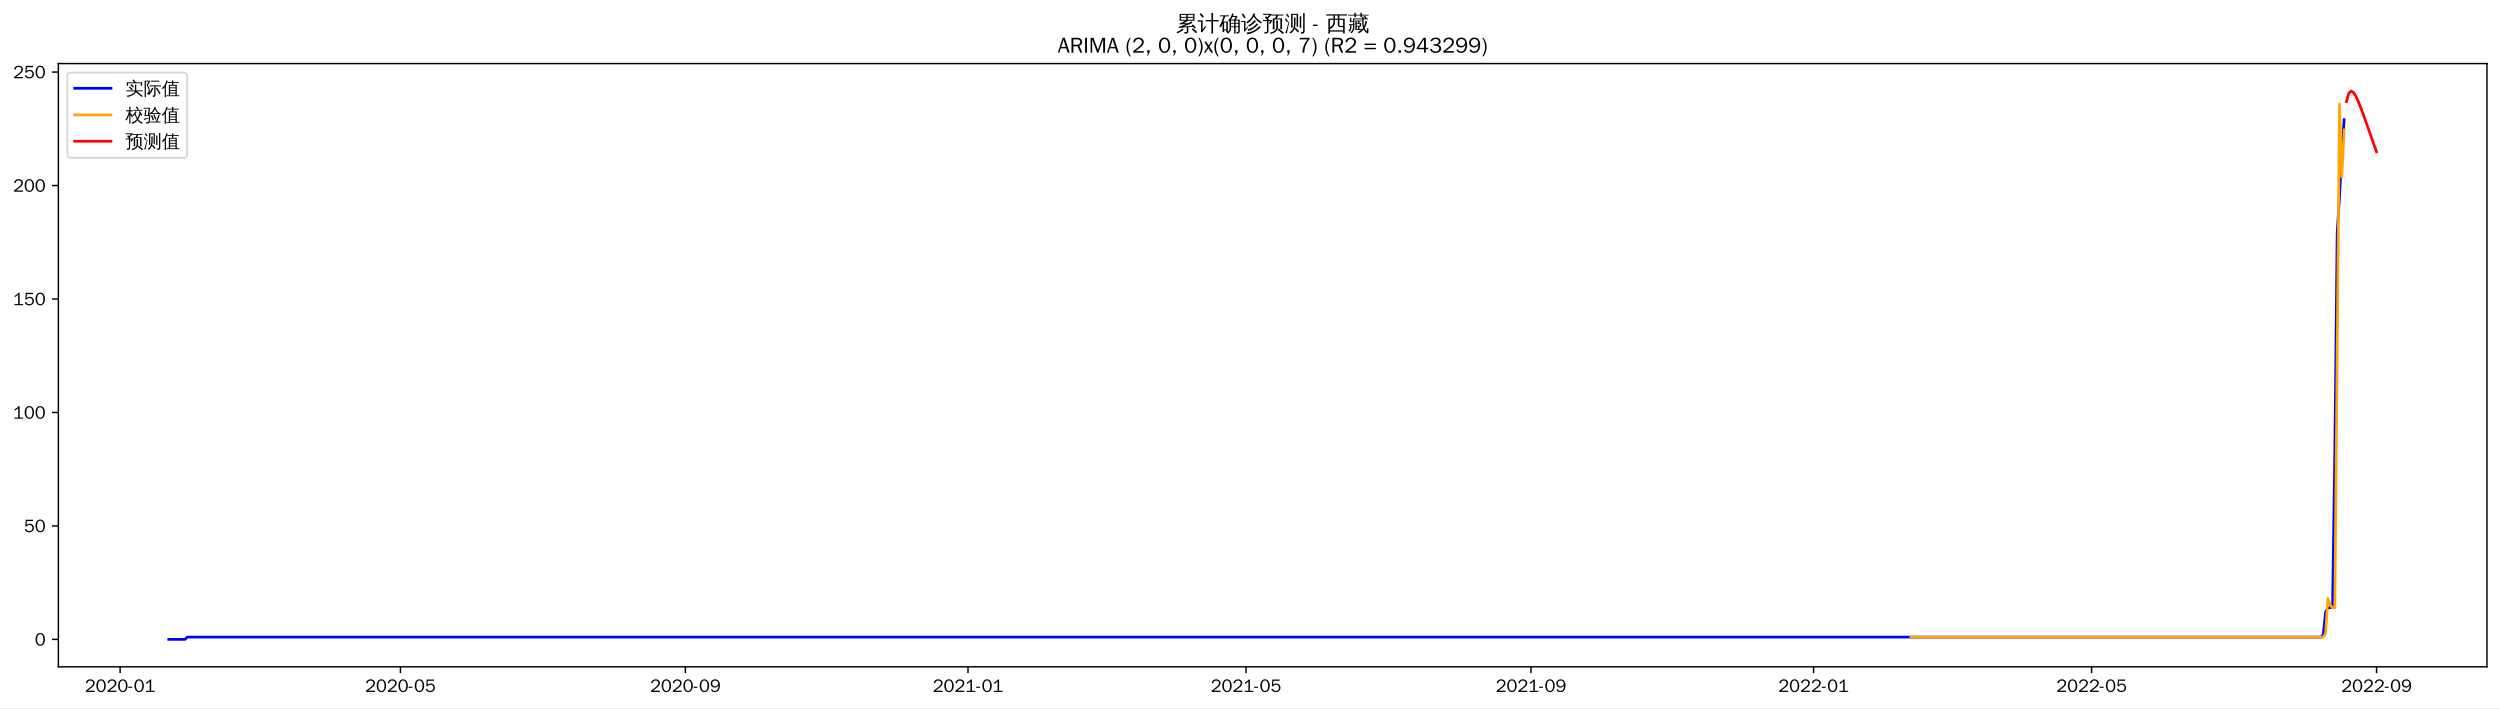
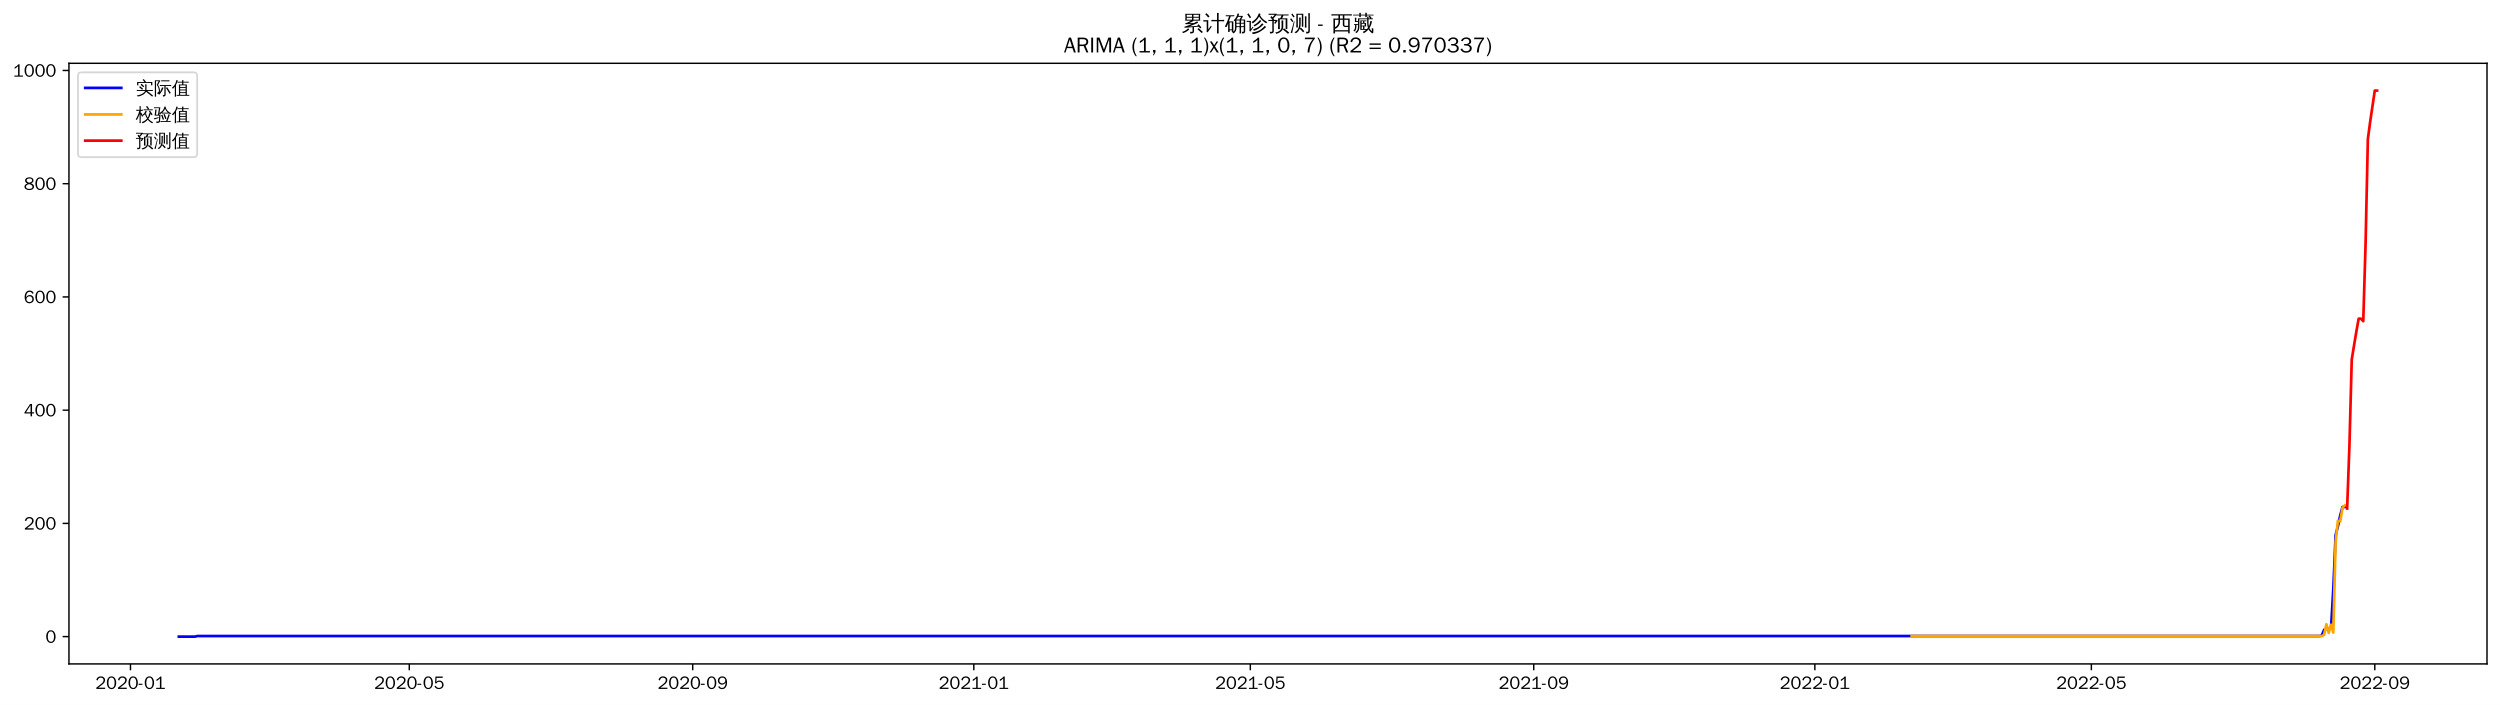
- <svg xmlns="http://www.w3.org/2000/svg" xmlns:xlink="http://www.w3.org/1999/xlink" width="1378.591pt" height="390.418pt" viewBox="0 0 1378.591 390.418" version="1.1">
+ <svg xmlns="http://www.w3.org/2000/svg" xmlns:xlink="http://www.w3.org/1999/xlink" width="1384.588pt" height="390.418pt" viewBox="0 0 1384.588 390.418" version="1.1">
  <defs>
    <style type="text/css">*{stroke-linejoin: round; stroke-linecap: butt}</style>
  </defs>
  <g id="figure_1">
    <g id="patch_1">
-       <path d="M 0 390.418  L 1378.591 390.418  L 1378.591 -0  L 0 -0  z " style="fill: #ffffff" />
+       <path d="M 0 390.418  L 1384.588 390.418  L 1384.588 -0  L 0 -0  z " style="fill: #ffffff" />
    </g>
    <g id="axes_1">
      <g id="patch_2">
-         <path d="M 32.191 367.701  L 1371.391 367.701  L 1371.391 35.061  L 32.191 35.061  z " style="fill: #ffffff" />
+         <path d="M 38.188 367.701  L 1377.388 367.701  L 1377.388 35.061  L 38.188 35.061  z " style="fill: #ffffff" />
      </g>
      <g id="matplotlib.axis_1">
        <g id="xtick_1">
          <g id="line2d_1">
            <defs>
-               <path id="m0b5f43bc56" d="M 0 0  L 0 3.5  " style="stroke: #000000; stroke-width: 0.8" />
+               <path id="me9252eda93" d="M 0 0  L 0 3.5  " style="stroke: #000000; stroke-width: 0.8" />
            </defs>
            <g>
-               <use xlink:href="#m0b5f43bc56" x="66.236" y="367.701" style="stroke: #000000; stroke-width: 0.8" />
+               <use xlink:href="#me9252eda93" x="72.261" y="367.701" style="stroke: #000000; stroke-width: 0.8" />
            </g>
          </g>
          <g id="text_1">
-             <g transform="translate(46.74607 381.5573)scale(0.1 -0.1)">
+             <g transform="translate(52.77107 381.5573)scale(0.1 -0.1)">
              <defs>
                <path id="WenQuanYiZenHei-32" d="M 3488 0  L 369 0  L 369 456  L 2150 1850  Q 2931 2463 2931 3144  Q 2931 3619 2488 3863  Q 2231 4013 1931 4013  Q 1425 4013 1113 3619  Q 894 3356 881 3013  L 369 3169  Q 531 3981 1213 4300  Q 1544 4456 1950 4456  Q 2631 4456 3088 4044  L 3225 3888  L 3350 3706  Q 3481 3444 3481 3144  Q 3481 2313 2519 1569  L 1069 456  L 3488 456  L 3488 0  z " transform="scale(0.015625)" />
                <path id="WenQuanYiZenHei-30" d="M 3581 2175  Q 3581 1288 3169 638  Q 2713 -63 1938 -63  Q 1025 -63 563 831  Q 256 1425 256 2188  Q 256 3188 700 3819  Q 1138 4456 1888 4456  Q 2863 4456 3306 3500  Q 3581 2925 3581 2175  z M 3019 2100  Q 3019 3356 2500 3806  L 2350 3919  Q 2144 4031 1888 4031  Q 1100 4031 888 2956  Q 819 2625 819 2225  Q 819 1013 1338 569  Q 1588 356 1938 356  Q 2675 356 2925 1294  Q 3019 1663 3019 2100  z " transform="scale(0.015625)" />
                <path id="WenQuanYiZenHei-2d" d="M 1363 1444  L 0 1444  L 0 1844  L 1363 1844  L 1363 1444  z " transform="scale(0.015625)" />
                <path id="WenQuanYiZenHei-31" d="M 3556 0  L 488 0  L 488 406  L 1800 406  L 1800 3725  Q 1231 3125 588 2788  L 588 3338  Q 1456 3781 1931 4388  L 2331 4388  L 2331 406  L 3556 406  L 3556 0  z " transform="scale(0.015625)" />
              </defs>
              <use xlink:href="#WenQuanYiZenHei-32" />
              <use xlink:href="#WenQuanYiZenHei-30" x="59.961" />
              <use xlink:href="#WenQuanYiZenHei-32" x="119.922" />
              <use xlink:href="#WenQuanYiZenHei-30" x="179.883" />
              <use xlink:href="#WenQuanYiZenHei-2d" x="239.844" />
              <use xlink:href="#WenQuanYiZenHei-30" x="269.824" />
              <use xlink:href="#WenQuanYiZenHei-31" x="329.785" />
            </g>
          </g>
        </g>
        <g id="xtick_2">
          <g id="line2d_2">
            <g>
-               <use xlink:href="#m0b5f43bc56" x="220.813" y="367.701" style="stroke: #000000; stroke-width: 0.8" />
+               <use xlink:href="#me9252eda93" x="226.676" y="367.701" style="stroke: #000000; stroke-width: 0.8" />
            </g>
          </g>
          <g id="text_2">
-             <g transform="translate(201.3232 381.5573)scale(0.1 -0.1)">
+             <g transform="translate(207.1862 381.5573)scale(0.1 -0.1)">
              <defs>
                <path id="WenQuanYiZenHei-35" d="M 3531 1488  Q 3531 688 2913 250  Q 2456 -63 1844 -63  Q 1175 -63 706 350  Q 413 613 306 975  L 781 1131  Q 1000 538 1569 406  Q 1706 369 1856 369  Q 2550 369 2850 869  Q 3000 1131 3000 1494  Q 3000 2056 2581 2356  Q 2319 2538 1969 2538  Q 1400 2538 1031 2075  Q 981 2013 938 1938  L 500 2031  L 644 4388  L 3244 4388  L 3200 3919  L 1044 3919  L 950 2500  Q 1431 2975 2006 2975  Q 2713 2975 3163 2475  Q 3531 2063 3531 1488  z " transform="scale(0.015625)" />
              </defs>
              <use xlink:href="#WenQuanYiZenHei-32" />
              <use xlink:href="#WenQuanYiZenHei-30" x="59.961" />
              <use xlink:href="#WenQuanYiZenHei-32" x="119.922" />
              <use xlink:href="#WenQuanYiZenHei-30" x="179.883" />
              <use xlink:href="#WenQuanYiZenHei-2d" x="239.844" />
              <use xlink:href="#WenQuanYiZenHei-30" x="269.824" />
              <use xlink:href="#WenQuanYiZenHei-35" x="329.785" />
            </g>
          </g>
        </g>
        <g id="xtick_3">
          <g id="line2d_3">
            <g>
-               <use xlink:href="#m0b5f43bc56" x="377.945" y="367.701" style="stroke: #000000; stroke-width: 0.8" />
+               <use xlink:href="#me9252eda93" x="383.643" y="367.701" style="stroke: #000000; stroke-width: 0.8" />
            </g>
          </g>
          <g id="text_3">
-             <g transform="translate(358.4553 381.5573)scale(0.1 -0.1)">
+             <g transform="translate(364.1536 381.5573)scale(0.1 -0.1)">
              <defs>
                <path id="WenQuanYiZenHei-39" d="M 3544 2300  Q 3544 1163 3019 513  Q 2563 -63 1775 -63  Q 956 -63 563 488  Q 463 631 394 813  L 838 975  Q 1025 494 1550 388  Q 1656 369 1775 369  Q 2594 369 2900 1325  Q 3044 1769 3038 2313  L 3025 2313  Q 2675 1638 1944 1544  Q 1844 1531 1744 1531  Q 1050 1531 625 2031  Q 294 2419 294 2963  Q 294 3656 813 4094  Q 1238 4456 1819 4456  Q 2988 4456 3381 3363  Q 3544 2900 3544 2300  z M 2925 2994  Q 2925 3563 2469 3844  Q 2206 4006 1863 4006  Q 1275 4006 988 3563  Q 844 3344 825 3056  Q 819 3006 819 2956  Q 819 2413 1269 2131  Q 1538 1963 1875 1963  Q 2363 1963 2681 2350  Q 2925 2638 2925 2994  z " transform="scale(0.015625)" />
              </defs>
              <use xlink:href="#WenQuanYiZenHei-32" />
              <use xlink:href="#WenQuanYiZenHei-30" x="59.961" />
              <use xlink:href="#WenQuanYiZenHei-32" x="119.922" />
              <use xlink:href="#WenQuanYiZenHei-30" x="179.883" />
              <use xlink:href="#WenQuanYiZenHei-2d" x="239.844" />
              <use xlink:href="#WenQuanYiZenHei-30" x="269.824" />
              <use xlink:href="#WenQuanYiZenHei-39" x="329.785" />
            </g>
          </g>
        </g>
        <g id="xtick_4">
          <g id="line2d_4">
            <g>
-               <use xlink:href="#m0b5f43bc56" x="533.8" y="367.701" style="stroke: #000000; stroke-width: 0.8" />
+               <use xlink:href="#me9252eda93" x="539.335" y="367.701" style="stroke: #000000; stroke-width: 0.8" />
            </g>
          </g>
          <g id="text_4">
-             <g transform="translate(514.3099 381.5573)scale(0.1 -0.1)">
+             <g transform="translate(519.8448 381.5573)scale(0.1 -0.1)">
              <use xlink:href="#WenQuanYiZenHei-32" />
              <use xlink:href="#WenQuanYiZenHei-30" x="59.961" />
              <use xlink:href="#WenQuanYiZenHei-32" x="119.922" />
              <use xlink:href="#WenQuanYiZenHei-31" x="179.883" />
              <use xlink:href="#WenQuanYiZenHei-2d" x="239.844" />
              <use xlink:href="#WenQuanYiZenHei-30" x="269.824" />
              <use xlink:href="#WenQuanYiZenHei-31" x="329.785" />
            </g>
          </g>
        </g>
        <g id="xtick_5">
          <g id="line2d_5">
            <g>
-               <use xlink:href="#m0b5f43bc56" x="687.099" y="367.701" style="stroke: #000000; stroke-width: 0.8" />
+               <use xlink:href="#me9252eda93" x="692.474" y="367.701" style="stroke: #000000; stroke-width: 0.8" />
            </g>
          </g>
          <g id="text_5">
-             <g transform="translate(667.6096 381.5573)scale(0.1 -0.1)">
+             <g transform="translate(672.9838 381.5573)scale(0.1 -0.1)">
              <use xlink:href="#WenQuanYiZenHei-32" />
              <use xlink:href="#WenQuanYiZenHei-30" x="59.961" />
              <use xlink:href="#WenQuanYiZenHei-32" x="119.922" />
              <use xlink:href="#WenQuanYiZenHei-31" x="179.883" />
              <use xlink:href="#WenQuanYiZenHei-2d" x="239.844" />
              <use xlink:href="#WenQuanYiZenHei-30" x="269.824" />
              <use xlink:href="#WenQuanYiZenHei-35" x="329.785" />
            </g>
          </g>
        </g>
        <g id="xtick_6">
          <g id="line2d_6">
            <g>
-               <use xlink:href="#m0b5f43bc56" x="844.232" y="367.701" style="stroke: #000000; stroke-width: 0.8" />
+               <use xlink:href="#me9252eda93" x="849.441" y="367.701" style="stroke: #000000; stroke-width: 0.8" />
            </g>
          </g>
          <g id="text_6">
-             <g transform="translate(824.7417 381.5573)scale(0.1 -0.1)">
+             <g transform="translate(829.9512 381.5573)scale(0.1 -0.1)">
              <use xlink:href="#WenQuanYiZenHei-32" />
              <use xlink:href="#WenQuanYiZenHei-30" x="59.961" />
              <use xlink:href="#WenQuanYiZenHei-32" x="119.922" />
              <use xlink:href="#WenQuanYiZenHei-31" x="179.883" />
              <use xlink:href="#WenQuanYiZenHei-2d" x="239.844" />
              <use xlink:href="#WenQuanYiZenHei-30" x="269.824" />
              <use xlink:href="#WenQuanYiZenHei-39" x="329.785" />
            </g>
          </g>
        </g>
        <g id="xtick_7">
          <g id="line2d_7">
            <g>
-               <use xlink:href="#m0b5f43bc56" x="1000.086" y="367.701" style="stroke: #000000; stroke-width: 0.8" />
+               <use xlink:href="#me9252eda93" x="1005.132" y="367.701" style="stroke: #000000; stroke-width: 0.8" />
            </g>
          </g>
          <g id="text_7">
-             <g transform="translate(980.5963 381.5573)scale(0.1 -0.1)">
+             <g transform="translate(985.6424 381.5573)scale(0.1 -0.1)">
              <use xlink:href="#WenQuanYiZenHei-32" />
              <use xlink:href="#WenQuanYiZenHei-30" x="59.961" />
              <use xlink:href="#WenQuanYiZenHei-32" x="119.922" />
              <use xlink:href="#WenQuanYiZenHei-32" x="179.883" />
              <use xlink:href="#WenQuanYiZenHei-2d" x="239.844" />
              <use xlink:href="#WenQuanYiZenHei-30" x="269.824" />
              <use xlink:href="#WenQuanYiZenHei-31" x="329.785" />
            </g>
          </g>
        </g>
        <g id="xtick_8">
          <g id="line2d_8">
            <g>
-               <use xlink:href="#m0b5f43bc56" x="1153.386" y="367.701" style="stroke: #000000; stroke-width: 0.8" />
+               <use xlink:href="#me9252eda93" x="1158.271" y="367.701" style="stroke: #000000; stroke-width: 0.8" />
            </g>
          </g>
          <g id="text_8">
-             <g transform="translate(1133.896 381.5573)scale(0.1 -0.1)">
+             <g transform="translate(1138.781 381.5573)scale(0.1 -0.1)">
              <use xlink:href="#WenQuanYiZenHei-32" />
              <use xlink:href="#WenQuanYiZenHei-30" x="59.961" />
              <use xlink:href="#WenQuanYiZenHei-32" x="119.922" />
              <use xlink:href="#WenQuanYiZenHei-32" x="179.883" />
              <use xlink:href="#WenQuanYiZenHei-2d" x="239.844" />
              <use xlink:href="#WenQuanYiZenHei-30" x="269.824" />
              <use xlink:href="#WenQuanYiZenHei-35" x="329.785" />
            </g>
          </g>
        </g>
        <g id="xtick_9">
          <g id="line2d_9">
            <g>
-               <use xlink:href="#m0b5f43bc56" x="1310.518" y="367.701" style="stroke: #000000; stroke-width: 0.8" />
+               <use xlink:href="#me9252eda93" x="1315.239" y="367.701" style="stroke: #000000; stroke-width: 0.8" />
            </g>
          </g>
          <g id="text_9">
-             <g transform="translate(1291.028 381.5573)scale(0.1 -0.1)">
+             <g transform="translate(1295.749 381.5573)scale(0.1 -0.1)">
              <use xlink:href="#WenQuanYiZenHei-32" />
              <use xlink:href="#WenQuanYiZenHei-30" x="59.961" />
              <use xlink:href="#WenQuanYiZenHei-32" x="119.922" />
              <use xlink:href="#WenQuanYiZenHei-32" x="179.883" />
              <use xlink:href="#WenQuanYiZenHei-2d" x="239.844" />
              <use xlink:href="#WenQuanYiZenHei-30" x="269.824" />
              <use xlink:href="#WenQuanYiZenHei-39" x="329.785" />
            </g>
          </g>
        </g>
      </g>
      <g id="matplotlib.axis_2">
        <g id="ytick_1">
          <g id="line2d_10">
            <defs>
-               <path id="meb582ce3d0" d="M 0 0  L -3.5 0  " style="stroke: #000000; stroke-width: 0.8" />
+               <path id="mac5b3beeb2" d="M 0 0  L -3.5 0  " style="stroke: #000000; stroke-width: 0.8" />
            </defs>
            <g>
-               <use xlink:href="#meb582ce3d0" x="32.191" y="352.581" style="stroke: #000000; stroke-width: 0.8" />
+               <use xlink:href="#mac5b3beeb2" x="38.188" y="352.581" style="stroke: #000000; stroke-width: 0.8" />
            </g>
          </g>
          <g id="text_10">
-             <g transform="translate(19.19375 356.0091)scale(0.1 -0.1)">
+             <g transform="translate(25.19063 356.0091)scale(0.1 -0.1)">
              <use xlink:href="#WenQuanYiZenHei-30" />
            </g>
          </g>
        </g>
        <g id="ytick_2">
          <g id="line2d_11">
            <g>
-               <use xlink:href="#meb582ce3d0" x="32.191" y="290.013" style="stroke: #000000; stroke-width: 0.8" />
+               <use xlink:href="#mac5b3beeb2" x="38.188" y="289.872" style="stroke: #000000; stroke-width: 0.8" />
            </g>
          </g>
          <g id="text_11">
-             <g transform="translate(13.19688 293.4408)scale(0.1 -0.1)">
-               <use xlink:href="#WenQuanYiZenHei-35" />
-               <use xlink:href="#WenQuanYiZenHei-30" x="59.961" />
+             <g transform="translate(13.19688 293.2999)scale(0.1 -0.1)">
+               <use xlink:href="#WenQuanYiZenHei-32" />
+               <use xlink:href="#WenQuanYiZenHei-30" x="59.961" />
+               <use xlink:href="#WenQuanYiZenHei-30" x="119.922" />
            </g>
          </g>
        </g>
        <g id="ytick_3">
          <g id="line2d_12">
            <g>
-               <use xlink:href="#meb582ce3d0" x="32.191" y="227.444" style="stroke: #000000; stroke-width: 0.8" />
+               <use xlink:href="#mac5b3beeb2" x="38.188" y="227.163" style="stroke: #000000; stroke-width: 0.8" />
            </g>
          </g>
          <g id="text_12">
-             <g transform="translate(7.2 230.8724)scale(0.1 -0.1)">
-               <use xlink:href="#WenQuanYiZenHei-31" />
+             <g transform="translate(13.19688 230.5907)scale(0.1 -0.1)">
+               <defs>
+                 <path id="WenQuanYiZenHei-34" d="M 3631 1025  L 2913 1025  L 2913 0  L 2381 0  L 2381 1025  L 219 1025  L 219 1388  L 2225 4388  L 2913 4388  L 2913 1444  L 3631 1444  L 3631 1025  z M 2381 1444  L 2381 3963  L 788 1444  L 2381 1444  z " transform="scale(0.015625)" />
+               </defs>
+               <use xlink:href="#WenQuanYiZenHei-34" />
              <use xlink:href="#WenQuanYiZenHei-30" x="59.961" />
              <use xlink:href="#WenQuanYiZenHei-30" x="119.922" />
            </g>
          </g>
        </g>
        <g id="ytick_4">
          <g id="line2d_13">
            <g>
-               <use xlink:href="#meb582ce3d0" x="32.191" y="164.876" style="stroke: #000000; stroke-width: 0.8" />
+               <use xlink:href="#mac5b3beeb2" x="38.188" y="164.453" style="stroke: #000000; stroke-width: 0.8" />
            </g>
          </g>
          <g id="text_13">
-             <g transform="translate(7.2 168.3041)scale(0.1 -0.1)">
-               <use xlink:href="#WenQuanYiZenHei-31" />
-               <use xlink:href="#WenQuanYiZenHei-35" x="59.961" />
+             <g transform="translate(13.19688 167.8814)scale(0.1 -0.1)">
+               <defs>
+                 <path id="WenQuanYiZenHei-36" d="M 3550 1431  Q 3550 725 3006 288  Q 2581 -63 1994 -63  Q 1013 -63 563 825  Q 288 1363 288 2081  Q 288 3294 856 3938  Q 1319 4456 2075 4456  Q 2969 4456 3363 3756  Q 3431 3631 3481 3481  L 2988 3350  Q 2750 3994 2075 4006  Q 1056 4006 844 2669  Q 794 2356 794 1981  L 806 1981  Q 1006 2506 1544 2744  Q 1819 2869 2119 2869  Q 2788 2869 3213 2375  Q 3550 1975 3550 1431  z M 3038 1406  Q 3038 1906 2656 2213  Q 2381 2431 2038 2431  Q 1525 2431 1181 2044  Q 919 1744 919 1356  Q 919 881 1344 581  Q 1631 375 1981 375  Q 2519 375 2838 781  Q 3038 1050 3038 1406  z " transform="scale(0.015625)" />
+               </defs>
+               <use xlink:href="#WenQuanYiZenHei-36" />
+               <use xlink:href="#WenQuanYiZenHei-30" x="59.961" />
              <use xlink:href="#WenQuanYiZenHei-30" x="119.922" />
            </g>
          </g>
        </g>
        <g id="ytick_5">
          <g id="line2d_14">
            <g>
-               <use xlink:href="#meb582ce3d0" x="32.191" y="102.308" style="stroke: #000000; stroke-width: 0.8" />
+               <use xlink:href="#mac5b3beeb2" x="38.188" y="101.744" style="stroke: #000000; stroke-width: 0.8" />
            </g>
          </g>
          <g id="text_14">
-             <g transform="translate(7.2 105.7357)scale(0.1 -0.1)">
-               <use xlink:href="#WenQuanYiZenHei-32" />
+             <g transform="translate(13.19688 105.1722)scale(0.1 -0.1)">
+               <defs>
+                 <path id="WenQuanYiZenHei-38" d="M 3619 1175  Q 3619 431 2850 100  Q 2444 -63 1944 -63  Q 1231 -63 725 269  Q 225 594 225 1125  Q 225 1881 1269 2281  Q 719 2481 519 2938  Q 444 3119 444 3319  Q 444 4000 1144 4294  Q 1519 4456 1963 4456  Q 2669 4456 3094 4094  Q 3425 3813 3425 3369  Q 3425 2638 2575 2356  Q 3231 2056 3450 1725  Q 3619 1488 3619 1175  z M 2944 3344  Q 2944 3906 2288 4019  Q 2138 4044 1969 4044  Q 1438 4044 1163 3775  Q 1000 3613 1000 3375  Q 1000 2925 1594 2663  Q 1756 2588 1931 2550  Q 2581 2725 2788 2956  Q 2944 3125 2944 3344  z M 3075 1094  Q 3075 1738 1875 2050  Q 1094 1881 850 1463  Q 763 1313 763 1131  Q 763 569 1456 406  Q 1681 344 1944 344  Q 2519 344 2850 619  Q 3075 813 3075 1094  z " transform="scale(0.015625)" />
+               </defs>
+               <use xlink:href="#WenQuanYiZenHei-38" />
              <use xlink:href="#WenQuanYiZenHei-30" x="59.961" />
              <use xlink:href="#WenQuanYiZenHei-30" x="119.922" />
            </g>
          </g>
        </g>
        <g id="ytick_6">
          <g id="line2d_15">
            <g>
-               <use xlink:href="#meb582ce3d0" x="32.191" y="39.739" style="stroke: #000000; stroke-width: 0.8" />
+               <use xlink:href="#mac5b3beeb2" x="38.188" y="39.035" style="stroke: #000000; stroke-width: 0.8" />
            </g>
          </g>
          <g id="text_15">
-             <g transform="translate(7.2 43.16738)scale(0.1 -0.1)">
-               <use xlink:href="#WenQuanYiZenHei-32" />
-               <use xlink:href="#WenQuanYiZenHei-35" x="59.961" />
+             <g transform="translate(7.2 42.46294)scale(0.1 -0.1)">
+               <use xlink:href="#WenQuanYiZenHei-31" />
+               <use xlink:href="#WenQuanYiZenHei-30" x="59.961" />
              <use xlink:href="#WenQuanYiZenHei-30" x="119.922" />
+               <use xlink:href="#WenQuanYiZenHei-30" x="179.883" />
            </g>
          </g>
        </g>
      </g>
      <g id="line2d_16">
-         <path d="M 93.063 352.581  L 102.006 352.581  L 103.283 351.33  L 1279.858 351.33  L 1281.135 350.078  L 1282.413 337.565  L 1283.69 335.062  L 1286.245 335.062  L 1287.523 247.466  L 1288.8 128.586  L 1290.078 108.564  L 1291.355 84.788  L 1292.633 66.018  L 1292.633 66.018  " clip-path="url(#p81fe2f7ff2)" style="fill: none; stroke: #0000ff; stroke-width: 1.5; stroke-linecap: square" />
+         <path d="M 99.06 352.581  L 107.993 352.581  L 109.269 352.267  L 1284.611 352.267  L 1285.887 351.954  L 1287.163 348.818  L 1288.439 348.191  L 1290.992 348.191  L 1292.268 326.243  L 1293.544 296.456  L 1294.82 291.439  L 1296.096 285.482  L 1297.372 280.779  L 1298.649 280.779  L 1298.649 280.779  " clip-path="url(#p0e4a023c35)" style="fill: none; stroke: #0000ff; stroke-width: 1.5; stroke-linecap: square" />
      </g>
      <g id="line2d_17">
-         <path d="M 1053.741 351.336  L 1281.135 351.336  L 1282.413 349.329  L 1283.69 330.021  L 1284.968 333.626  L 1286.245 335.15  L 1287.523 335.15  L 1290.078 57.336  L 1291.355 97.605  L 1292.633 71.663  L 1292.633 71.663  " clip-path="url(#p81fe2f7ff2)" style="fill: none; stroke: #ffa500; stroke-width: 1.5; stroke-linecap: square" />
+         <path d="M 1058.731 352.267  L 1285.887 352.267  L 1287.163 351.612  L 1288.439 345.725  L 1289.715 350.478  L 1290.992 345.995  L 1292.268 350.301  L 1293.544 300.265  L 1294.82 288.404  L 1296.096 288.755  L 1297.372 281.212  L 1298.649 279.879  L 1298.649 279.879  " clip-path="url(#p0e4a023c35)" style="fill: none; stroke: #ffa500; stroke-width: 1.5; stroke-linecap: square" />
      </g>
      <g id="line2d_18">
-         <path d="M 1293.91 56.035  L 1295.188 51.452  L 1296.465 50.181  L 1297.743 50.932  L 1299.02 52.911  L 1300.298 55.627  L 1301.575 58.779  L 1302.853 62.179  L 1304.13 65.714  L 1305.408 69.314  L 1306.685 72.934  L 1307.963 76.548  L 1309.24 80.141  L 1310.518 83.703  " clip-path="url(#p81fe2f7ff2)" style="fill: none; stroke: #ff0000; stroke-width: 1.5; stroke-linecap: square" />
+         <path d="M 1299.925 281.643  L 1301.201 246.688  L 1302.477 199.109  L 1303.753 191.283  L 1305.029 183.639  L 1306.306 176.499  L 1307.582 176.499  L 1308.858 177.88  L 1310.134 135.149  L 1311.41 76.935  L 1312.686 67.43  L 1313.962 58.777  L 1315.239 50.181  L 1316.515 50.181  " clip-path="url(#p0e4a023c35)" style="fill: none; stroke: #ff0000; stroke-width: 1.5; stroke-linecap: square" />
      </g>
      <g id="patch_3">
-         <path d="M 32.191 367.701  L 32.191 35.061  " style="fill: none; stroke: #000000; stroke-width: 0.8; stroke-linejoin: miter; stroke-linecap: square" />
+         <path d="M 38.188 367.701  L 38.188 35.061  " style="fill: none; stroke: #000000; stroke-width: 0.8; stroke-linejoin: miter; stroke-linecap: square" />
      </g>
      <g id="patch_4">
-         <path d="M 1371.391 367.701  L 1371.391 35.061  " style="fill: none; stroke: #000000; stroke-width: 0.8; stroke-linejoin: miter; stroke-linecap: square" />
+         <path d="M 1377.388 367.701  L 1377.388 35.061  " style="fill: none; stroke: #000000; stroke-width: 0.8; stroke-linejoin: miter; stroke-linecap: square" />
      </g>
      <g id="patch_5">
-         <path d="M 32.191 367.701  L 1371.391 367.701  " style="fill: none; stroke: #000000; stroke-width: 0.8; stroke-linejoin: miter; stroke-linecap: square" />
+         <path d="M 38.188 367.701  L 1377.388 367.701  " style="fill: none; stroke: #000000; stroke-width: 0.8; stroke-linejoin: miter; stroke-linecap: square" />
      </g>
      <g id="patch_6">
-         <path d="M 32.191 35.061  L 1371.391 35.061  " style="fill: none; stroke: #000000; stroke-width: 0.8; stroke-linejoin: miter; stroke-linecap: square" />
+         <path d="M 38.188 35.061  L 1377.388 35.061  " style="fill: none; stroke: #000000; stroke-width: 0.8; stroke-linejoin: miter; stroke-linecap: square" />
      </g>
      <g id="text_16">
-         <g transform="translate(648.3934 17.04188)scale(0.12 -0.12)">
+         <g transform="translate(654.3903 17.04188)scale(0.12 -0.12)">
          <defs>
            <path id="WenQuanYiZenHei-7d2f" d="M 5963 -681  Q 5363 -81 4706 456  L 5000 819  Q 5675 269 6294 -350  L 5963 -681  z M 1944 738  Q 2094 556 2281 413  Q 1575 -356 375 -706  Q 350 -481 200 -319  Q 725 -181 1122 69  Q 1519 319 1944 738  z M 3244 -169  L 3244 1063  L 869 881  L 850 1181  Q 1431 1325 2969 1988  L 1119 1931  L 1113 2231  Q 1350 2263 1862 2497  Q 2375 2731 2800 2988  L 1094 2988  Q 1169 4006 1094 5019  L 5506 5019  Q 5425 4006 5500 2988  L 3431 2988  Q 3475 2931 3525 2875  Q 2856 2494 2281 2256  L 3388 2269  L 3650 2288  Q 4338 2606 4650 2800  Q 4744 2563 4881 2344  Q 4644 2225 3975 1956  L 2269 1281  L 4444 1425  L 4813 1469  L 4681 1588  L 4988 1938  Q 5481 1500 5863 963  L 5481 694  Q 5300 950 5081 1188  L 4463 1163  L 3669 1100  L 3669 -250  Q 3669 -444 3488 -594  Q 3225 -819 2569 -813  Q 2638 -513 2431 -294  Q 2619 -319 2900 -322  Q 3181 -325 3212 -294  Q 3244 -263 3244 -169  z M 3513 4131  L 5081 4131  L 5081 4725  L 3513 4725  L 3513 4131  z M 3088 4131  L 3088 4725  L 1519 4725  L 1519 4131  L 3088 4131  z M 3513 3856  L 3513 3288  L 5081 3288  L 5081 3856  L 3513 3856  z M 3088 3856  L 1519 3856  L 1519 3288  L 3088 3288  L 3088 3856  z " transform="scale(0.015625)" />
            <path id="WenQuanYiZenHei-8ba1" d="M 4569 -769  Q 4313 -738 4056 -769  Q 4081 -294 4081 175  L 4081 2806  L 3213 2806  Q 2813 2806 2413 2788  Q 2438 3000 2413 3219  Q 2813 3200 3213 3200  L 4081 3200  L 4081 4313  Q 4081 4788 4056 5263  Q 4313 5231 4569 5263  Q 4550 4788 4550 4313  L 4550 3200  L 5381 3200  Q 5781 3200 6181 3219  Q 6163 3000 6181 2788  Q 5781 2806 5381 2806  L 4550 2806  L 4550 175  Q 4550 -294 4569 -769  z M 38 2725  Q 63 2931 38 3138  Q 419 3119 800 3119  L 1481 3119  L 1481 425  L 2044 1150  L 2250 1488  L 2525 1188  L 2313 950  L 1294 -488  L 963 -231  Q 1025 -94 1025 63  L 1025 2744  L 800 2744  Q 419 2744 38 2725  z M 1450 3913  Q 1094 4438 600 4831  L 913 5225  Q 1488 4769 1869 4194  L 1450 3913  z " transform="scale(0.015625)" />
            <path id="WenQuanYiZenHei-786e" d="M 4794 -769  Q 4563 -744 4331 -769  Q 4350 -344 4350 81  L 4350 1081  L 3419 1081  L 3419 788  Q 3419 225 3150 -194  Q 2881 -613 2456 -806  Q 2375 -569 2150 -444  Q 2531 -344 2765 -15  Q 3000 313 3000 788  L 2994 2919  L 2888 2813  Q 2769 3000 2563 3081  Q 3044 3494 3309 3969  Q 3575 4444 3763 5119  Q 3981 5044 4213 5013  Q 4144 4700 4025 4400  L 5238 4400  L 5306 4050  Q 5213 4031 5163 3947  Q 5113 3863 4813 3325  L 5994 3325  L 5994 -150  Q 5981 -519 5738 -656  Q 5469 -806 5069 -806  Q 5125 -525 4956 -294  Q 5100 -313 5290 -316  Q 5481 -319 5525 -278  Q 5569 -238 5569 25  L 5569 1081  L 4769 1081  L 4769 81  Q 4769 -344 4794 -769  z M 4769 1344  L 5569 1344  L 5569 2100  L 4769 2100  L 4769 1344  z M 4350 1344  L 4350 2100  L 3413 2100  L 3419 1344  L 4350 1344  z M 4769 2363  L 5569 2363  L 5569 3038  L 4769 3038  L 4769 2363  z M 4350 2363  L 4350 3038  L 3413 3038  L 3413 2363  L 4350 2363  z M 3375 3325  L 4350 3325  L 4344 3331  L 4775 4113  L 3894 4113  Q 3688 3700 3375 3325  z M 481 1069  Q 281 1194 -25 1188  Q 775 2750 1244 4294  L 869 4294  Q 563 4294 250 4275  Q 269 4438 250 4594  Q 563 4581 869 4581  L 2156 4581  Q 2463 4581 2775 4594  Q 2756 4438 2775 4275  Q 2463 4294 2156 4294  L 1744 4294  L 1181 2763  L 2494 2763  L 2494 -338  L 2050 -338  L 2050 156  L 1406 156  Q 1406 -94 1419 -350  Q 1181 -325 938 -350  Q 956 75 956 500  L 956 2181  L 769 1713  Q 631 1388 481 1069  z M 2050 2475  L 1400 2475  L 1400 425  L 2050 425  L 2050 2475  z " transform="scale(0.015625)" />
            <path id="WenQuanYiZenHei-8bca" d="M 5369 1456  Q 5556 1256 5775 1100  Q 5038 344 4081 -225  Q 3106 -819 1788 -1006  Q 1788 -725 1631 -500  Q 3363 -306 4406 519  Q 4919 956 5369 1456  z M 4594 2219  Q 4781 2031 5013 1881  Q 3625 394 2150 -25  Q 2113 250 1913 444  Q 2475 594 3015 850  Q 3556 1106 3919 1463  Q 4275 1819 4594 2219  z M 3969 3188  Q 4150 3013 4356 2881  Q 3625 1913 2306 1275  Q 2244 1500 2056 1644  Q 2619 1900 3053 2256  Q 3488 2613 3969 3188  z M 5813 2194  Q 4525 2913 3731 4188  Q 2919 2844 1813 2163  Q 1700 2413 1456 2550  Q 1950 2844 2400 3231  Q 2850 3619 3113 4063  Q 3413 4581 3644 5163  Q 3881 5038 4144 4963  Q 4056 4775 3963 4594  Q 4325 3919 4844 3441  Q 5363 2963 6175 2538  Q 5931 2431 5813 2194  z M 31 2613  Q 50 2775 31 2938  Q 325 2925 619 2925  L 1275 2925  L 1275 506  L 1675 1006  L 1831 1250  L 2038 1013  L 1881 838  L 1100 -256  L 825 -25  Q 869 81 869 200  L 869 2625  L 31 2613  z M 950 3713  Q 606 4325 200 4881  L 556 5163  Q 981 4588 1338 3944  L 950 3713  z " transform="scale(0.015625)" />
            <path id="WenQuanYiZenHei-9884" d="M 1206 19  L 1206 2888  L 669 2888  Q 356 2888 50 2869  Q 63 3044 50 3213  Q 363 3194 669 3194  L 1250 3194  Q 950 3631 606 4031  L 963 4338  L 1263 3975  L 1913 4719  L 731 4719  Q 419 4719 106 4706  Q 125 4875 106 5044  Q 419 5031 731 5031  L 2481 5031  L 2544 4663  Q 2394 4613 2256 4466  Q 2119 4319 1525 3631  Q 1656 3444 1788 3250  L 1700 3194  L 2700 3194  L 2763 2825  Q 2656 2819 2613 2763  L 2100 2038  L 1750 2288  L 2175 2888  L 1638 2888  L 1638 -150  Q 1638 -525 1363 -669  Q 1075 -819 525 -813  Q 594 -513 388 -294  Q 575 -313 837 -316  Q 1100 -319 1153 -272  Q 1206 -225 1206 19  z M 5813 -888  Q 5100 -225 4306 375  L 4669 719  Q 5481 106 6219 -575  L 5813 -888  z M 2375 -906  Q 2294 -631 2025 -506  Q 2769 -431 3353 19  Q 3938 469 3938 1069  L 3938 2200  Q 3938 2625 3913 3050  Q 4188 3025 4456 3050  Q 4431 2625 4431 2200  L 4431 1069  Q 4431 681 4225 319  Q 3644 -606 2375 -906  z M 3444 488  Q 3169 513 2894 488  Q 2919 913 2919 1338  L 2919 3675  Q 3219 3675 3525 3675  Q 3750 4013 3931 4525  L 3238 4525  Q 2888 4525 2538 4513  Q 2556 4669 2538 4831  Q 2888 4813 3238 4813  L 5313 4813  Q 5663 4813 6006 4831  Q 5988 4669 6006 4513  Q 5663 4525 5313 4525  L 4481 4525  Q 4388 4088 4088 3675  L 5644 3675  L 5644 513  L 5144 513  L 5144 3388  L 3894 3388  L 3875 3363  Q 3863 3375 3844 3388  Q 3631 3388 3413 3388  L 3419 1338  Q 3419 913 3444 488  z " transform="scale(0.015625)" />
            <path id="WenQuanYiZenHei-6d4b" d="M 5450 138  L 5450 4306  Q 5450 4750 5425 5188  Q 5663 5163 5906 5188  Q 5881 4750 5881 4306  L 5881 -38  Q 5888 -569 5519 -719  Q 5194 -831 4825 -813  Q 4894 -519 4694 -281  Q 4869 -306 5094 -309  Q 5319 -313 5384 -256  Q 5450 -200 5450 138  z M 4900 938  Q 4663 963 4419 938  Q 4444 1375 4444 1819  L 4444 3381  Q 4444 3819 4419 4263  Q 4663 4238 4900 4263  Q 4875 3819 4875 3381  L 4875 1819  Q 4875 1375 4900 938  z M 2750 2025  L 2750 3038  Q 2750 3481 2725 3919  Q 2963 3894 3206 3919  Q 3181 3481 3181 3038  L 3181 2025  Q 3181 1263 2919 625  L 3231 956  Q 3781 431 4256 -150  L 3888 -456  Q 3431 106 2906 600  Q 2531 -288 1738 -769  Q 1606 -519 1338 -450  Q 1988 -156 2369 478  Q 2750 1113 2750 2025  z M 2363 969  Q 2119 994 1881 969  Q 1906 1406 1906 1850  L 1906 5038  L 3956 5031  L 3956 1200  L 3525 1200  L 3525 4713  L 2338 4713  L 2338 1850  Q 2338 1406 2363 969  z M 663 -738  Q 481 -588 206 -575  Q 400 -69 606 581  Q 813 1231 1200 2838  L 1381 2706  L 875 338  L 663 -738  z M 1006 2856  L 731 2550  L 75 3400  L 350 3713  L 1006 2856  z M 1088 3913  Q 781 4388 425 4800  L 694 5125  Q 1069 4688 1388 4188  L 1088 3913  z " transform="scale(0.015625)" />
            <path id="WenQuanYiZenHei-20" transform="scale(0.015625)" />
            <path id="WenQuanYiZenHei-897f" d="M 700 3606  L 2188 3606  L 2188 4513  L 844 4513  Q 481 4513 113 4494  Q 138 4694 113 4888  Q 481 4869 844 4869  L 5406 4869  Q 5769 4869 6138 4888  Q 6113 4694 6138 4494  Q 5769 4513 5406 4513  L 3925 4513  L 3925 3606  L 5506 3606  L 5506 -763  L 5050 -763  L 5050 -200  L 1169 -200  Q 1175 -488 1188 -775  Q 938 -750 694 -775  Q 713 -319 713 144  L 700 3606  z M 3475 3250  L 2638 3250  L 2638 2663  Q 2638 1950 2234 1378  Q 1831 806 1188 556  Q 1175 594 1163 631  L 1163 163  L 5050 163  L 5050 1119  L 4144 1119  Q 3869 1119 3672 1312  Q 3475 1506 3475 1781  L 3475 3250  z M 3925 3250  L 3925 1781  Q 3925 1656 3987 1565  Q 4050 1475 4150 1475  L 5050 1475  L 5050 3250  L 3925 3250  z M 2188 3250  L 1156 3250  L 1163 1063  Q 1625 1269 1906 1700  Q 2188 2131 2188 2663  L 2188 3250  z M 3475 3606  L 3475 4513  L 2638 4513  L 2638 3606  L 3475 3606  z " transform="scale(0.015625)" />
            <path id="WenQuanYiZenHei-85cf" d="M 4781 1294  Q 5088 2000 5213 2869  Q 5450 2819 5694 2819  Q 5531 1719 4938 800  Q 5181 213 5663 -169  Q 5663 331 5638 825  Q 5831 681 6075 688  Q 6125 69 6056 -544  Q 6044 -700 5900 -750  Q 5819 -775 5744 -731  Q 5056 -300 4675 438  Q 4075 -319 3250 -725  Q 3169 -488 2969 -344  Q 3488 -100 3931 263  L 2244 263  L 2238 3063  L 2638 3063  L 2638 3050  Q 2638 3050 3588 3050  Q 3819 3050 4050 3063  Q 4038 2938 4050 2813  L 3456 2825  L 3456 2306  L 3938 2306  L 3938 1288  Q 3694 1288 3456 1288  L 3456 519  L 4200 519  L 4200 513  Q 4363 675 4494 844  Q 4269 1488 4269 2269  L 4269 3400  L 1956 3400  L 1950 1094  Q 1938 169 1469 -338  Q 1288 -550 1038 -694  Q 938 -475 713 -381  Q 1531 -50 1556 1094  L 1556 1725  L 1088 1725  L 1088 1250  Q 1088 350 569 -219  Q 419 -38 181 6  Q 694 406 694 1250  L 694 1725  Q 550 1719 406 1713  Q 425 1856 406 1994  Q 663 1981 919 1981  L 1556 1981  L 1556 2600  L 650 2600  L 650 3050  Q 650 3450 631 3856  Q 850 3831 1069 3856  Q 1044 3450 1044 3050  L 1044 2856  L 1556 2856  L 1556 3656  L 4263 3656  L 4256 4156  Q 4475 4131 4694 4156  L 4681 3656  L 5144 3656  L 4706 4206  L 5050 4475  L 5594 3781  L 5431 3656  L 5950 3669  Q 5938 3525 5950 3388  Q 5694 3400 5438 3400  L 4681 3400  L 4663 2275  Q 4675 1769 4781 1294  z M 3056 1288  L 2644 1288  L 2644 519  L 3056 519  L 3056 1288  z M 3544 2081  L 2638 2081  L 2644 1519  L 3544 1519  L 3544 2081  z M 3056 2306  L 3056 2825  L 2638 2825  Q 2638 2569 2638 2306  L 3056 2306  z M 4175 4044  Q 3938 4063 3706 4044  Q 3725 4288 3725 4519  L 2381 4519  Q 2388 4281 2400 4044  Q 2169 4063 1938 4044  Q 1950 4288 1956 4519  L 719 4519  Q 419 4519 119 4506  Q 131 4638 119 4763  Q 419 4750 719 4750  L 1956 4750  Q 1950 5025 1938 5294  Q 2169 5275 2400 5294  Q 2381 5019 2381 4750  L 3725 4750  Q 3725 5031 3706 5306  Q 3938 5288 4175 5306  Q 4156 5025 4150 4750  L 5531 4750  Q 5831 4750 6131 4763  Q 6119 4638 6131 4506  Q 5831 4519 5531 4519  L 4156 4519  Q 4156 4281 4175 4044  z " transform="scale(0.015625)" />
          </defs>
          <use xlink:href="#WenQuanYiZenHei-7d2f" />
          <use xlink:href="#WenQuanYiZenHei-8ba1" x="100" />
          <use xlink:href="#WenQuanYiZenHei-786e" x="200" />
          <use xlink:href="#WenQuanYiZenHei-8bca" x="300" />
          <use xlink:href="#WenQuanYiZenHei-9884" x="400" />
          <use xlink:href="#WenQuanYiZenHei-6d4b" x="500" />
          <use xlink:href="#WenQuanYiZenHei-20" x="600" />
          <use xlink:href="#WenQuanYiZenHei-2d" x="629.98" />
          <use xlink:href="#WenQuanYiZenHei-20" x="659.961" />
          <use xlink:href="#WenQuanYiZenHei-897f" x="689.941" />
          <use xlink:href="#WenQuanYiZenHei-85cf" x="789.941" />
        </g>
-         <g transform="translate(583.1828 29.061)scale(0.12 -0.12)">
+         <g transform="translate(589.1797 29.061)scale(0.12 -0.12)">
          <defs>
            <path id="WenQuanYiZenHei-41" d="M 3550 0  L 2988 0  L 2550 1281  L 919 1281  L 531 0  L 69 0  L 1494 4388  L 2125 4388  L 3550 0  z M 2425 1694  L 1756 3800  L 1075 1694  L 2425 1694  z " transform="scale(0.015625)" />
            <path id="WenQuanYiZenHei-52" d="M 3675 0  L 3100 0  L 2288 1900  L 1069 1900  L 1069 0  L 519 0  L 519 4388  L 2163 4388  Q 3006 4388 3400 3900  Q 3581 3663 3625 3325  Q 3631 3250 3631 3163  Q 3631 2594 3219 2244  Q 3038 2100 2813 2038  L 3675 0  z M 3081 3169  Q 3081 3825 2356 3906  Q 2263 3919 2163 3919  L 1069 3919  L 1069 2350  L 2100 2350  Q 2906 2350 3044 2919  Q 3081 3031 3081 3169  z " transform="scale(0.015625)" />
            <path id="WenQuanYiZenHei-49" d="M 1100 0  L 550 0  L 550 4388  L 1100 4388  L 1100 0  z " transform="scale(0.015625)" />
            <path id="WenQuanYiZenHei-4d" d="M 4756 0  L 4206 0  L 4206 3831  L 4181 3831  L 2788 0  L 2419 0  L 1000 3831  L 975 3831  L 975 0  L 513 0  L 513 4388  L 1331 4388  L 2656 875  L 3950 4388  L 4756 4388  L 4756 0  z " transform="scale(0.015625)" />
            <path id="WenQuanYiZenHei-28" d="M 1606 -1094  L 1275 -1094  Q 475 -100 338 1231  Q 319 1438 319 1656  Q 319 3031 1156 4244  Q 1213 4313 1269 4388  L 1600 4388  Q 806 3169 794 1681  Q 794 188 1606 -1094  z " transform="scale(0.015625)" />
            <path id="WenQuanYiZenHei-2c" d="M 1363 75  L 881 -825  L 606 -825  L 994 0  L 656 0  L 656 738  L 1363 738  L 1363 75  z " transform="scale(0.015625)" />
            <path id="WenQuanYiZenHei-29" d="M 1600 1656  Q 1600 306 869 -788  Q 769 -950 644 -1094  L 313 -1094  Q 1125 188 1125 1681  Q 1125 3169 338 4363  Q 325 4375 319 4388  L 650 4388  Q 1525 3231 1594 1863  Q 1600 1763 1600 1656  z " transform="scale(0.015625)" />
            <path id="WenQuanYiZenHei-78" d="M 2806 0  L 2213 0  L 1394 1319  L 544 0  L 50 0  L 1144 1681  L 163 3250  L 744 3250  L 1431 2138  L 2144 3250  L 2631 3250  L 1681 1794  L 2806 0  z " transform="scale(0.015625)" />
            <path id="WenQuanYiZenHei-37" d="M 3400 4056  Q 1838 2175 1838 0  L 1275 0  Q 1269 1438 2056 2825  Q 2381 3400 2825 3913  L 444 3913  L 500 4388  L 3400 4388  L 3400 4056  z " transform="scale(0.015625)" />
            <path id="WenQuanYiZenHei-3d" d="M 3569 2256  L 263 2256  L 263 2675  L 3569 2675  L 3569 2256  z M 3569 1019  L 263 1019  L 263 1431  L 3569 1431  L 3569 1019  z " transform="scale(0.015625)" />
            <path id="WenQuanYiZenHei-2e" d="M 1344 0  L 631 0  L 631 725  L 1344 725  L 1344 0  z " transform="scale(0.015625)" />
-             <path id="WenQuanYiZenHei-34" d="M 3631 1025  L 2913 1025  L 2913 0  L 2381 0  L 2381 1025  L 219 1025  L 219 1388  L 2225 4388  L 2913 4388  L 2913 1444  L 3631 1444  L 3631 1025  z M 2381 1444  L 2381 3963  L 788 1444  L 2381 1444  z " transform="scale(0.015625)" />
            <path id="WenQuanYiZenHei-33" d="M 3588 1231  Q 3588 494 2875 144  Q 2450 -63 1925 -63  Q 1044 -63 556 488  Q 356 706 256 1000  L 769 1169  Q 994 375 1913 375  Q 2631 375 2900 788  Q 3019 975 3019 1231  Q 3019 1638 2638 1881  Q 2325 2081 1613 2069  L 1338 2069  L 1338 2494  Q 1969 2494 2094 2506  Q 2325 2544 2463 2613  Q 2763 2756 2844 3100  Q 2863 3169 2863 3244  Q 2863 3744 2381 3944  L 2163 4006  Q 2056 4025 1931 4025  Q 1388 4025 1075 3631  Q 969 3488 906 3313  L 419 3456  Q 675 4150 1400 4369  Q 1669 4456 1975 4456  Q 2694 4456 3106 4050  Q 3419 3744 3419 3275  Q 3419 2813 3025 2513  Q 2825 2356 2575 2319  L 2575 2306  Q 3181 2213 3450 1769  Q 3588 1525 3588 1231  z " transform="scale(0.015625)" />
          </defs>
          <use xlink:href="#WenQuanYiZenHei-41" />
          <use xlink:href="#WenQuanYiZenHei-52" x="55.957" />
          <use xlink:href="#WenQuanYiZenHei-49" x="117.871" />
          <use xlink:href="#WenQuanYiZenHei-4d" x="143.848" />
          <use xlink:href="#WenQuanYiZenHei-41" x="225.781" />
          <use xlink:href="#WenQuanYiZenHei-20" x="281.738" />
          <use xlink:href="#WenQuanYiZenHei-28" x="311.719" />
-           <use xlink:href="#WenQuanYiZenHei-32" x="341.699" />
+           <use xlink:href="#WenQuanYiZenHei-31" x="341.699" />
          <use xlink:href="#WenQuanYiZenHei-2c" x="401.66" />
          <use xlink:href="#WenQuanYiZenHei-20" x="431.641" />
-           <use xlink:href="#WenQuanYiZenHei-30" x="461.621" />
+           <use xlink:href="#WenQuanYiZenHei-31" x="461.621" />
          <use xlink:href="#WenQuanYiZenHei-2c" x="521.582" />
          <use xlink:href="#WenQuanYiZenHei-20" x="551.562" />
-           <use xlink:href="#WenQuanYiZenHei-30" x="581.543" />
+           <use xlink:href="#WenQuanYiZenHei-31" x="581.543" />
          <use xlink:href="#WenQuanYiZenHei-29" x="641.504" />
          <use xlink:href="#WenQuanYiZenHei-78" x="671.484" />
          <use xlink:href="#WenQuanYiZenHei-28" x="715.43" />
-           <use xlink:href="#WenQuanYiZenHei-30" x="745.41" />
+           <use xlink:href="#WenQuanYiZenHei-31" x="745.41" />
          <use xlink:href="#WenQuanYiZenHei-2c" x="805.371" />
          <use xlink:href="#WenQuanYiZenHei-20" x="835.352" />
-           <use xlink:href="#WenQuanYiZenHei-30" x="865.332" />
+           <use xlink:href="#WenQuanYiZenHei-31" x="865.332" />
          <use xlink:href="#WenQuanYiZenHei-2c" x="925.293" />
          <use xlink:href="#WenQuanYiZenHei-20" x="955.273" />
          <use xlink:href="#WenQuanYiZenHei-30" x="985.254" />
          <use xlink:href="#WenQuanYiZenHei-2c" x="1045.215" />
          <use xlink:href="#WenQuanYiZenHei-20" x="1075.195" />
          <use xlink:href="#WenQuanYiZenHei-37" x="1105.176" />
          <use xlink:href="#WenQuanYiZenHei-29" x="1165.137" />
          <use xlink:href="#WenQuanYiZenHei-20" x="1195.117" />
          <use xlink:href="#WenQuanYiZenHei-28" x="1225.098" />
          <use xlink:href="#WenQuanYiZenHei-52" x="1255.078" />
          <use xlink:href="#WenQuanYiZenHei-32" x="1316.992" />
          <use xlink:href="#WenQuanYiZenHei-20" x="1376.953" />
          <use xlink:href="#WenQuanYiZenHei-3d" x="1406.934" />
          <use xlink:href="#WenQuanYiZenHei-20" x="1466.895" />
          <use xlink:href="#WenQuanYiZenHei-30" x="1496.875" />
          <use xlink:href="#WenQuanYiZenHei-2e" x="1556.836" />
          <use xlink:href="#WenQuanYiZenHei-39" x="1586.816" />
-           <use xlink:href="#WenQuanYiZenHei-34" x="1646.777" />
-           <use xlink:href="#WenQuanYiZenHei-33" x="1706.738" />
-           <use xlink:href="#WenQuanYiZenHei-32" x="1766.699" />
-           <use xlink:href="#WenQuanYiZenHei-39" x="1826.66" />
-           <use xlink:href="#WenQuanYiZenHei-39" x="1886.621" />
+           <use xlink:href="#WenQuanYiZenHei-37" x="1646.777" />
+           <use xlink:href="#WenQuanYiZenHei-30" x="1706.738" />
+           <use xlink:href="#WenQuanYiZenHei-33" x="1766.699" />
+           <use xlink:href="#WenQuanYiZenHei-33" x="1826.66" />
+           <use xlink:href="#WenQuanYiZenHei-37" x="1886.621" />
          <use xlink:href="#WenQuanYiZenHei-29" x="1946.582" />
        </g>
      </g>
      <g id="legend_1">
        <g id="patch_7">
-           <path d="M 39.191 87.056  L 101.191 87.056  Q 103.191 87.056 103.191 85.056  L 103.191 42.061  Q 103.191 40.061 101.191 40.061  L 39.191 40.061  Q 37.191 40.061 37.191 42.061  L 37.191 85.056  Q 37.191 87.056 39.191 87.056  z " style="fill: #ffffff; opacity: 0.8; stroke: #cccccc; stroke-linejoin: miter" />
+           <path d="M 45.188 87.056  L 107.188 87.056  Q 109.188 87.056 109.188 85.056  L 109.188 42.061  Q 109.188 40.061 107.188 40.061  L 45.188 40.061  Q 43.188 40.061 43.188 42.061  L 43.188 85.056  Q 43.188 87.056 45.188 87.056  z " style="fill: #ffffff; opacity: 0.8; stroke: #cccccc; stroke-linejoin: miter" />
        </g>
        <g id="line2d_19">
-           <path d="M 41.191 48.695  L 51.191 48.695  L 61.191 48.695  " style="fill: none; stroke: #0000ff; stroke-width: 1.5; stroke-linecap: square" />
+           <path d="M 47.188 48.695  L 57.188 48.695  L 67.188 48.695  " style="fill: none; stroke: #0000ff; stroke-width: 1.5; stroke-linecap: square" />
        </g>
        <g id="text_17">
-           <g transform="translate(69.19062 52.19537)scale(0.1 -0.1)">
+           <g transform="translate(75.1875 52.19537)scale(0.1 -0.1)">
            <defs>
              <path id="WenQuanYiZenHei-5b9e" d="M 1025 1175  Q 694 1175 356 1163  Q 375 1344 356 1525  Q 694 1506 1025 1506  L 3363 1506  L 3363 2625  Q 3363 3075 3338 3519  Q 3581 3494 3825 3519  Q 3800 3075 3800 2625  L 3800 1506  L 5406 1506  Q 5744 1506 6075 1525  Q 6056 1344 6075 1163  Q 5744 1175 5406 1175  L 4038 1175  L 4981 456  L 6131 -488  L 5819 -856  L 4681 75  L 3638 875  Q 3313 231 2475 -231  Q 1638 -694 700 -825  Q 638 -519 344 -400  Q 1450 -319 2406 244  Q 3113 656 3300 1175  L 1025 1175  z M 2263 1581  Q 1763 2081 1200 2513  L 1494 2894  Q 2081 2444 2600 1919  L 2263 1581  z M 2638 2500  Q 2219 2963 1731 3363  L 2044 3738  Q 2556 3313 3000 2819  L 2638 2500  z M 919 3156  L 481 3156  L 481 4344  L 3069 4344  Q 2794 4731 2469 5081  L 2825 5413  Q 3256 4944 3613 4413  L 3513 4344  L 5869 4344  L 5869 3156  L 5425 3156  L 5425 4013  L 919 4013  L 919 3156  z " transform="scale(0.015625)" />
              <path id="WenQuanYiZenHei-9645" d="M 6000 431  L 5569 194  L 4963 1219  L 4313 2219  L 4719 2494  L 5375 1481  L 6000 431  z M 2956 2450  Q 3181 2344 3419 2294  Q 3006 1038 1944 -188  Q 1794 -6 1569 56  Q 2069 600 2372 1156  Q 2675 1713 2956 2450  z M 3750 25  L 3750 2913  L 2819 2913  Q 2475 2913 2125 2894  Q 2144 3081 2125 3269  Q 2475 3256 2819 3256  L 5469 3256  Q 5819 3256 6163 3269  Q 6144 3081 6163 2894  Q 5813 2913 5469 2913  L 4194 2913  L 4194 -144  Q 4194 -725 3456 -813  L 3263 -825  Q 3325 -506 3125 -250  Q 3250 -281 3394 -306  Q 3663 -313 3706 -272  Q 3750 -231 3750 25  z M 5544 4950  Q 5525 4756 5544 4569  Q 5194 4588 4844 4588  L 3325 4588  Q 2975 4588 2625 4569  Q 2644 4756 2625 4950  Q 2975 4931 3325 4931  L 4844 4931  Q 5194 4931 5544 4950  z M 819 -850  Q 581 -825 344 -850  Q 369 -419 369 19  L 363 4938  L 2256 4938  L 2256 4625  Q 2150 4513 2075 4375  L 1481 3238  Q 2181 2319 2181 1156  Q 2144 400 1569 163  L 1406 88  Q 1288 300 1138 481  Q 1294 538 1450 606  Q 1763 744 1794 1156  Q 1794 1744 1600 2300  Q 1406 2856 1038 3313  L 1725 4625  L 788 4625  L 794 19  Q 794 -419 819 -850  z " transform="scale(0.015625)" />
              <path id="WenQuanYiZenHei-503c" d="M 6175 -219  Q 6156 -388 6175 -556  Q 5863 -544 5550 -544  L 2313 -544  Q 2000 -544 1688 -556  Q 1706 -388 1688 -219  L 2506 -231  L 2506 3469  L 3644 3469  L 3644 4119  L 2638 4119  Q 2325 4119 2013 4100  Q 2031 4269 2013 4438  Q 2325 4425 2638 4425  L 3638 4425  Q 3638 4719 3619 5013  Q 3856 4988 4094 5013  Q 4075 4719 4075 4425  L 5344 4425  Q 5650 4425 5963 4438  Q 5950 4269 5963 4100  Q 5656 4119 5344 4119  L 4069 4119  L 4069 3469  L 5300 3469  L 5300 -231  L 5550 -231  Q 5863 -231 6175 -219  z M 4869 2556  L 4869 3156  L 2931 3156  Q 2931 2850 2931 2556  L 4869 2556  z M 4869 1669  L 4869 2250  L 2931 2250  L 2931 1669  L 4869 1669  z M 4869 731  L 4869 1363  L 2931 1363  L 2931 731  L 4869 731  z M 4869 -231  L 4869 425  L 2931 425  L 2931 -231  L 4869 -231  z M 2106 4925  Q 1856 4075 1463 3338  L 1463 31  Q 1463 -413 1481 -850  Q 1256 -825 1031 -850  Q 1050 -413 1050 31  L 1050 2681  Q 750 2269 375 1931  Q 238 2156 0 2256  Q 331 2544 619 2875  Q 1094 3425 1300 3950  Q 1494 4469 1625 5050  Q 1850 4963 2106 4925  z " transform="scale(0.015625)" />
            </defs>
            <use xlink:href="#WenQuanYiZenHei-5b9e" />
            <use xlink:href="#WenQuanYiZenHei-9645" x="100" />
            <use xlink:href="#WenQuanYiZenHei-503c" x="200" />
          </g>
        </g>
        <g id="line2d_20">
-           <path d="M 41.191 63.373  L 51.191 63.373  L 61.191 63.373  " style="fill: none; stroke: #ffa500; stroke-width: 1.5; stroke-linecap: square" />
+           <path d="M 47.188 63.373  L 57.188 63.373  L 67.188 63.373  " style="fill: none; stroke: #ffa500; stroke-width: 1.5; stroke-linecap: square" />
        </g>
        <g id="text_18">
-           <g transform="translate(69.19062 66.8735)scale(0.1 -0.1)">
+           <g transform="translate(75.1875 66.8735)scale(0.1 -0.1)">
            <defs>
              <path id="WenQuanYiZenHei-6821" d="M 5256 2463  Q 5025 1475 4494 706  Q 5125 -94 6175 -544  Q 5950 -663 5850 -900  Q 4906 -494 4250 381  Q 3931 0 3475 -350  Q 3019 -700 2388 -919  Q 2338 -656 2138 -475  Q 3306 -69 4006 738  Q 3563 1444 3300 2331  Q 3050 2050 2706 1800  Q 2606 2000 2406 2106  Q 2900 2444 3181 2938  Q 3350 3225 3488 3538  Q 3700 3431 3925 3369  Q 3763 2894 3425 2475  L 3650 2531  Q 3888 1675 4244 1075  Q 4469 1444 4603 1937  Q 4738 2431 4775 2688  Q 4963 2644 5150 2625  Q 4919 2969 4663 3294  L 5038 3588  Q 5544 2925 5975 2213  L 5569 1969  L 5256 2463  z M 6006 4050  Q 5988 3881 6006 3713  Q 5694 3725 5381 3725  L 3413 3725  Q 3100 3725 2788 3713  Q 2806 3881 2788 4050  Q 3100 4031 3413 4031  L 4325 4031  Q 4019 4525 3644 4969  L 4000 5275  Q 4413 4788 4750 4244  L 4406 4031  L 5381 4031  Q 5694 4031 6006 4050  z M 406 263  Q 238 431 -25 469  Q 194 825 466 1337  Q 738 1850 925 2406  Q 1113 2963 1256 3519  L 825 3519  Q 506 3519 188 3500  Q 206 3700 188 3900  Q 506 3881 825 3881  L 1363 3881  L 1363 4263  Q 1363 4719 1338 5175  Q 1556 5150 1775 5175  Q 1756 4719 1756 4263  L 1756 3881  L 2525 3900  Q 2506 3700 2525 3500  L 1756 3519  L 1756 2738  L 1931 2881  Q 2306 2300 2613 1650  L 2231 1413  Q 2081 1725 1919 2019  L 1756 2300  L 1756 69  Q 1756 -388 1775 -850  Q 1556 -825 1338 -850  Q 1363 -388 1363 69  L 1363 2438  Q 925 1144 406 263  z " transform="scale(0.015625)" />
              <path id="WenQuanYiZenHei-9a8c" d="M 5981 -106  Q 5963 -275 5981 -444  Q 5669 -431 5356 -431  L 2969 -431  Q 2656 -431 2350 -444  Q 2363 -275 2350 -106  Q 2656 -125 2969 -125  L 4369 -125  Q 4600 431 4881 1288  L 5206 2300  Q 5425 2206 5663 2163  Q 5375 1188 4831 -125  L 5356 -125  Q 5669 -125 5981 -106  z M 4063 594  Q 3788 1425 3425 2219  L 3856 2419  Q 4225 1600 4513 744  L 4063 594  z M 3163 363  Q 2931 1200 2613 2006  L 3056 2175  Q 3381 1350 3619 488  L 3163 363  z M 4581 2550  L 3513 2550  Q 3200 2550 2888 2538  Q 2900 2663 2894 2769  Q 2569 2488 2206 2300  Q 2113 2550 1894 2700  Q 2488 2975 2975 3463  Q 3269 3756 3394 4006  Q 3644 4513 3794 5063  Q 4038 4975 4294 4931  Q 4250 4806 4206 4681  Q 4475 3888 5025 3388  Q 5519 2938 6169 2650  Q 5938 2538 5838 2300  Q 5513 2456 5200 2700  Q 5200 2619 5206 2538  Q 4894 2550 4581 2550  z M 3513 2863  L 4994 2869  Q 4344 3438 3988 4194  Q 3594 3406 3013 2869  Q 3263 2863 3513 2863  z M 206 444  Q 188 756 44 963  Q 319 956 650 1003  Q 981 1050 1731 1281  L 1738 1006  Q 800 719 206 444  z M 525 4000  Q 744 3950 994 3944  Q 925 3519 875 3081  L 763 2144  L 1475 2144  L 1831 4444  L 663 4444  Q 350 4444 38 4431  Q 56 4600 38 4769  Q 350 4756 663 4756  L 2313 4756  L 1913 2144  L 2375 2144  L 2200 -200  Q 2188 -425 1988 -588  Q 1694 -800 1181 -788  L 944 -788  Q 1000 -450 788 -269  Q 1013 -294 1334 -287  Q 1656 -281 1715 -243  Q 1775 -206 1781 -50  L 1925 1831  L 294 1831  L 444 3131  Q 500 3569 525 4000  z " transform="scale(0.015625)" />
            </defs>
            <use xlink:href="#WenQuanYiZenHei-6821" />
            <use xlink:href="#WenQuanYiZenHei-9a8c" x="100" />
            <use xlink:href="#WenQuanYiZenHei-503c" x="200" />
          </g>
        </g>
        <g id="line2d_21">
-           <path d="M 41.191 77.895  L 51.191 77.895  L 61.191 77.895  " style="fill: none; stroke: #ff0000; stroke-width: 1.5; stroke-linecap: square" />
+           <path d="M 47.188 77.895  L 57.188 77.895  L 67.188 77.895  " style="fill: none; stroke: #ff0000; stroke-width: 1.5; stroke-linecap: square" />
        </g>
        <g id="text_19">
-           <g transform="translate(69.19062 81.39538)scale(0.1 -0.1)">
+           <g transform="translate(75.1875 81.39538)scale(0.1 -0.1)">
            <use xlink:href="#WenQuanYiZenHei-9884" />
            <use xlink:href="#WenQuanYiZenHei-6d4b" x="100" />
            <use xlink:href="#WenQuanYiZenHei-503c" x="200" />
          </g>
        </g>
      </g>
    </g>
  </g>
  <defs>
-     <clipPath id="p81fe2f7ff2">
-       <rect x="32.191" y="35.061" width="1339.2" height="332.64" />
+     <clipPath id="p0e4a023c35">
+       <rect x="38.188" y="35.061" width="1339.2" height="332.64" />
    </clipPath>
  </defs>
</svg>
